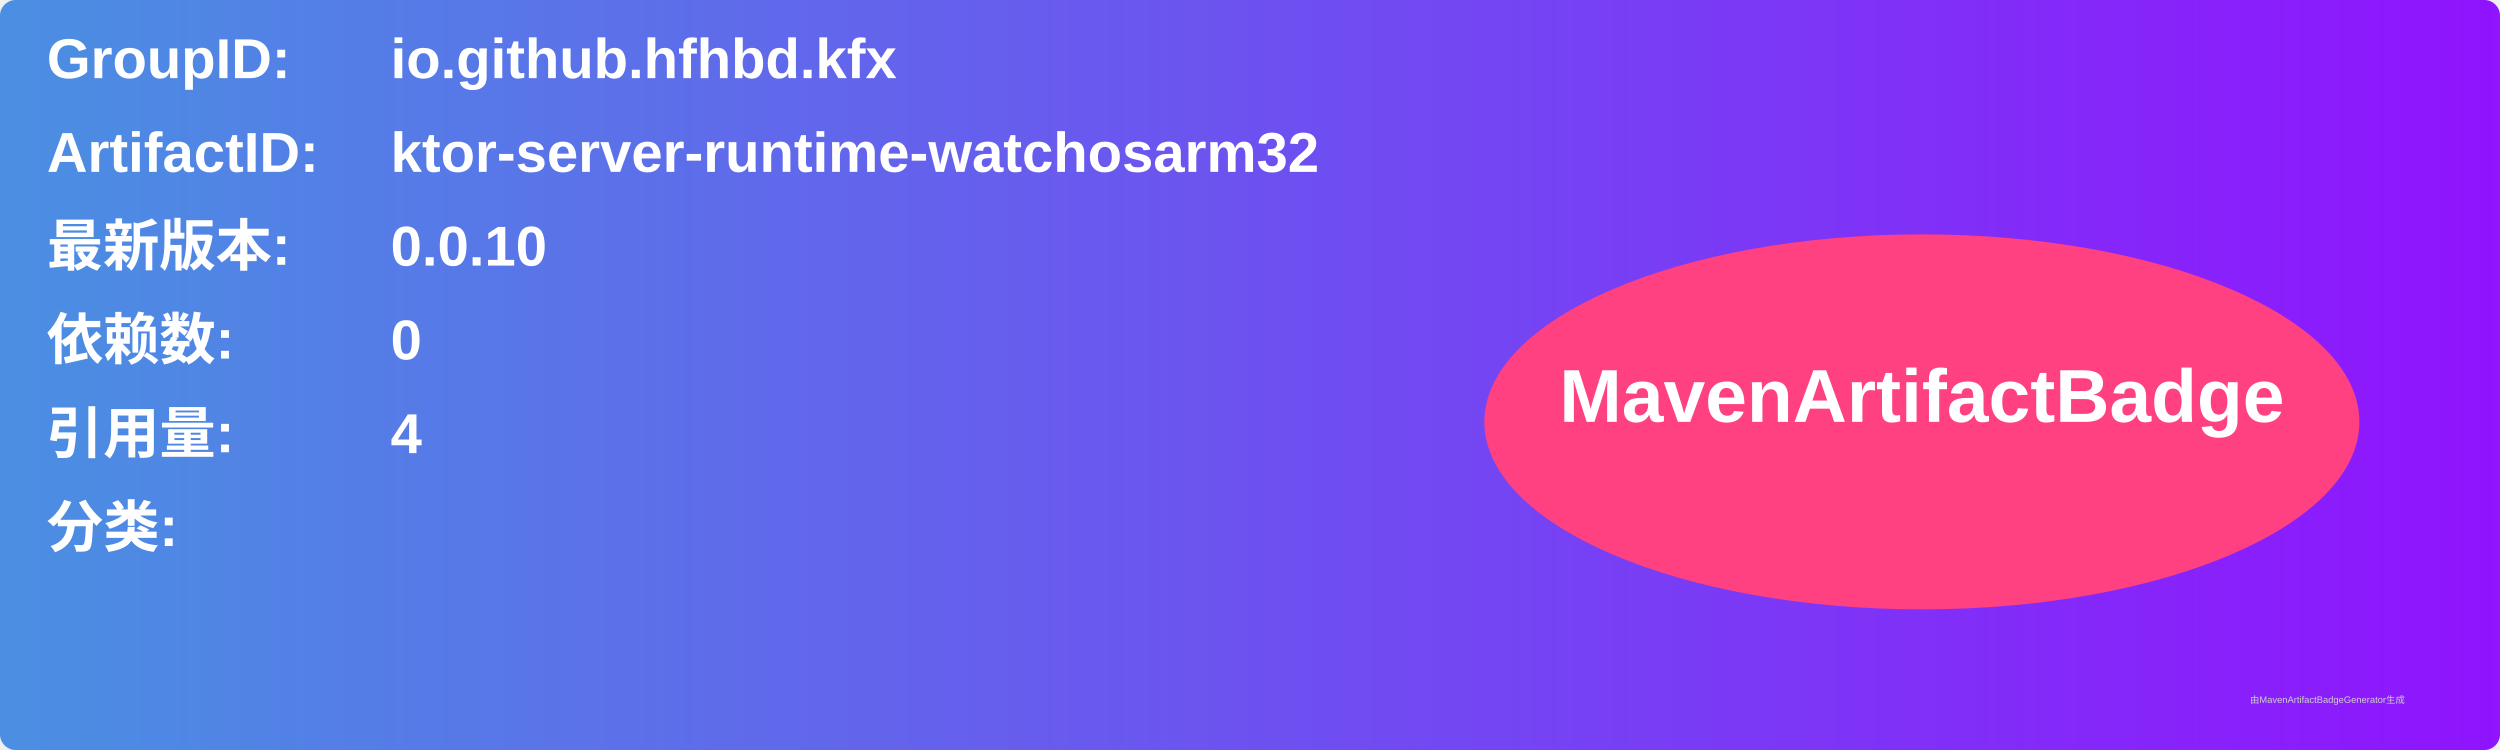
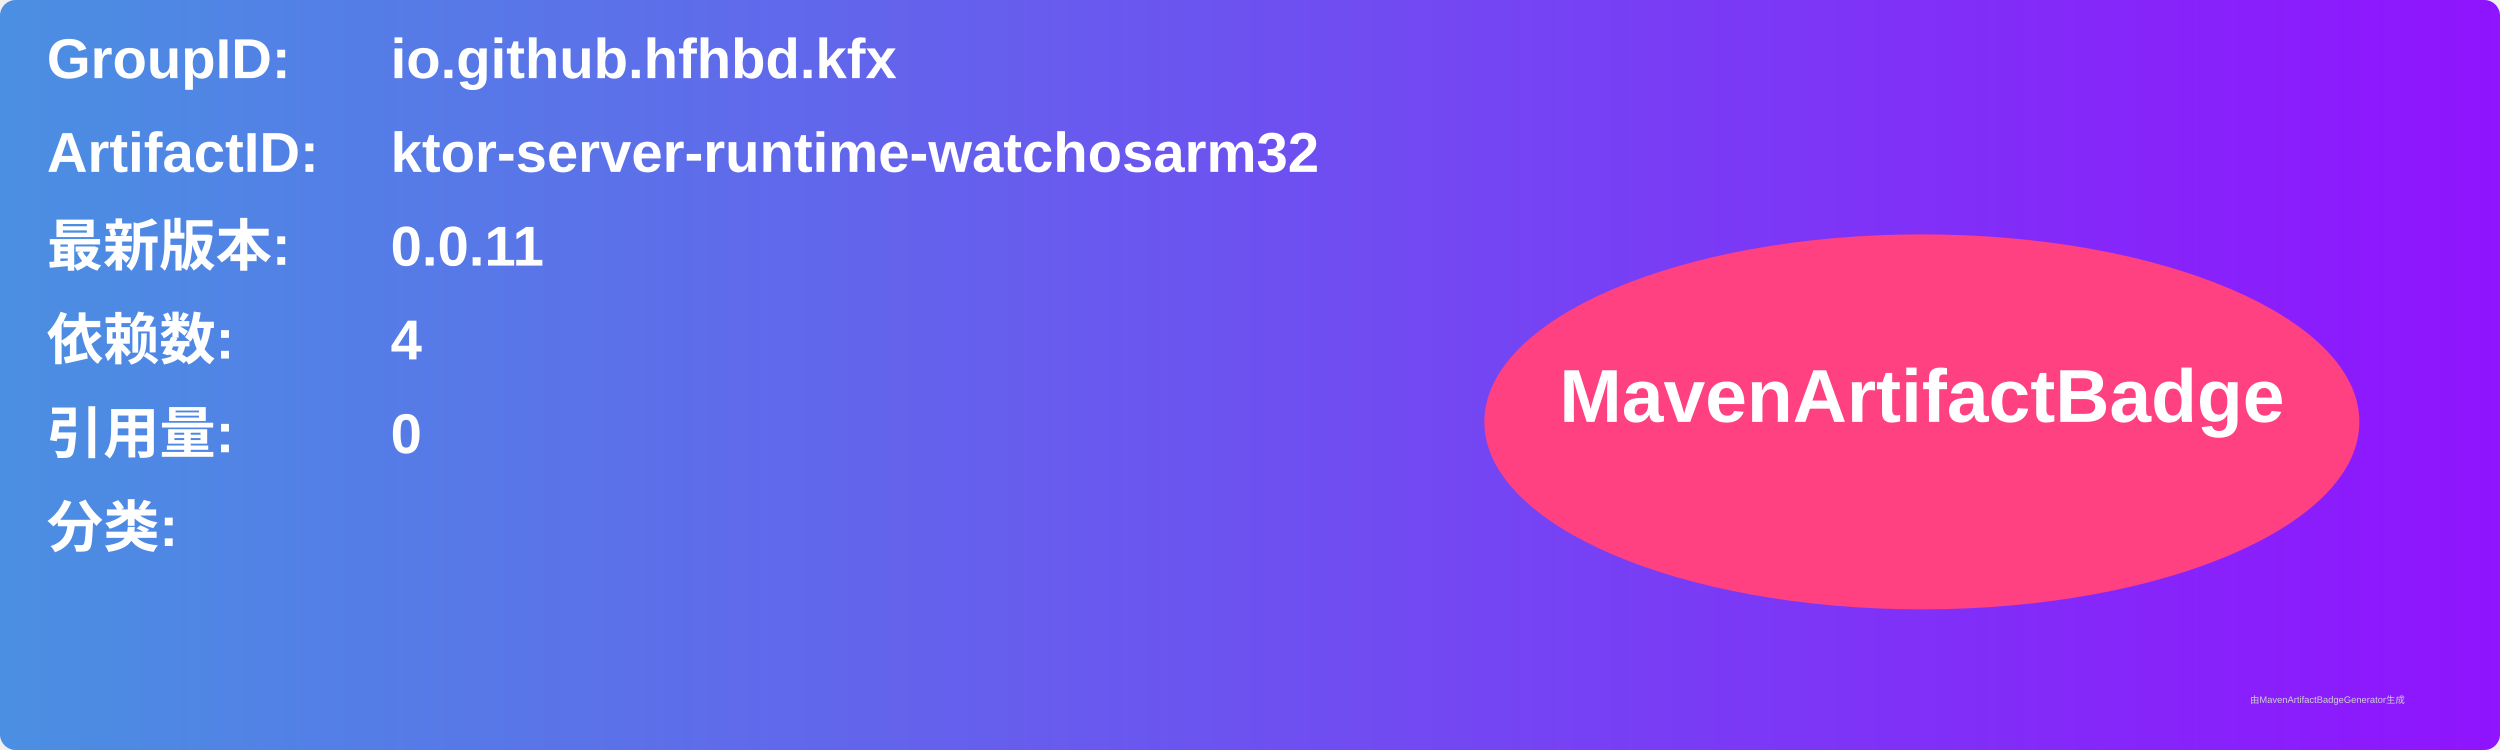
<svg xmlns="http://www.w3.org/2000/svg" width="800" height="240" viewBox="0 0 800 240">
  <linearGradient id="grad" x1="0%" y1="0%" x2="100%" y2="0%">
    <stop offset="0%" stop-color="#4a90e2" />
    <stop offset="100%" stop-color="#9013fe" />
  </linearGradient>
  <rect width="100%" height="100%" rx="5" ry="5" fill="url(#grad)" />
  <g transform="translate(15, 15)">
    <text x="0" y="10" font-family="Arial" font-size="18" fill="white" font-weight="bold" width="260">GroupID:</text>
    <text x="110" y="10" font-family="Arial" font-size="18" fill="white" font-weight="bold" width="460">io.github.hfhbd.kfx</text>
    <text x="0" y="40" font-family="Arial" font-size="18" fill="white" font-weight="bold" width="260">ArtifactID:</text>
    <text x="110" y="40" font-family="Arial" font-size="18" fill="white" font-weight="bold" width="460">ktor-server-runtime-watchosarm32</text>
    <text x="0" y="70" font-family="Arial" font-size="18" fill="white" font-weight="bold">最新版本:</text>
    <text x="110" y="70" font-family="Arial" font-size="18" fill="white" font-weight="bold">
-       <tspan font-weight="bold">0.0.10</tspan>
+       <tspan font-weight="bold">0.0.11</tspan>
    </text>
    <text x="0" y="100" font-family="Arial" font-size="18" fill="white" font-weight="bold">依赖数: </text>
    <text x="110" y="100" font-family="Arial" font-size="18" fill="white">
-       <tspan font-weight="bold">0</tspan>
+       <tspan font-weight="bold">4</tspan>
    </text>
    <text x="0" y="130" font-family="Arial" font-size="18" fill="white" font-weight="bold">引用量: </text>
    <text x="110" y="130" font-family="Arial" font-size="18" fill="white">
-       <tspan font-weight="bold">4</tspan>
+       <tspan font-weight="bold">0</tspan>
    </text>
    <text x="0" y="160" font-family="Arial" font-size="18" fill="white" font-weight="bold">分类:</text>
    <text x="10" y="190" font-family="Arial" font-size="10" fill="white">
      <tspan font-weight="bold" />
    </text>
    <ellipse cx="600" cy="120" rx="140" ry="60" fill="#ff4081" />
    <text x="600" y="120" text-anchor="middle" font-family="Arial" font-size="24" fill="white" font-weight="bold">MavenArtifactBadge</text>
  </g>
  <text x="720" y="225" font-family="Arial" font-size="3" fill="#d0d0d0">由MavenArtifactBadgeGenerator生成</text>
</svg>
